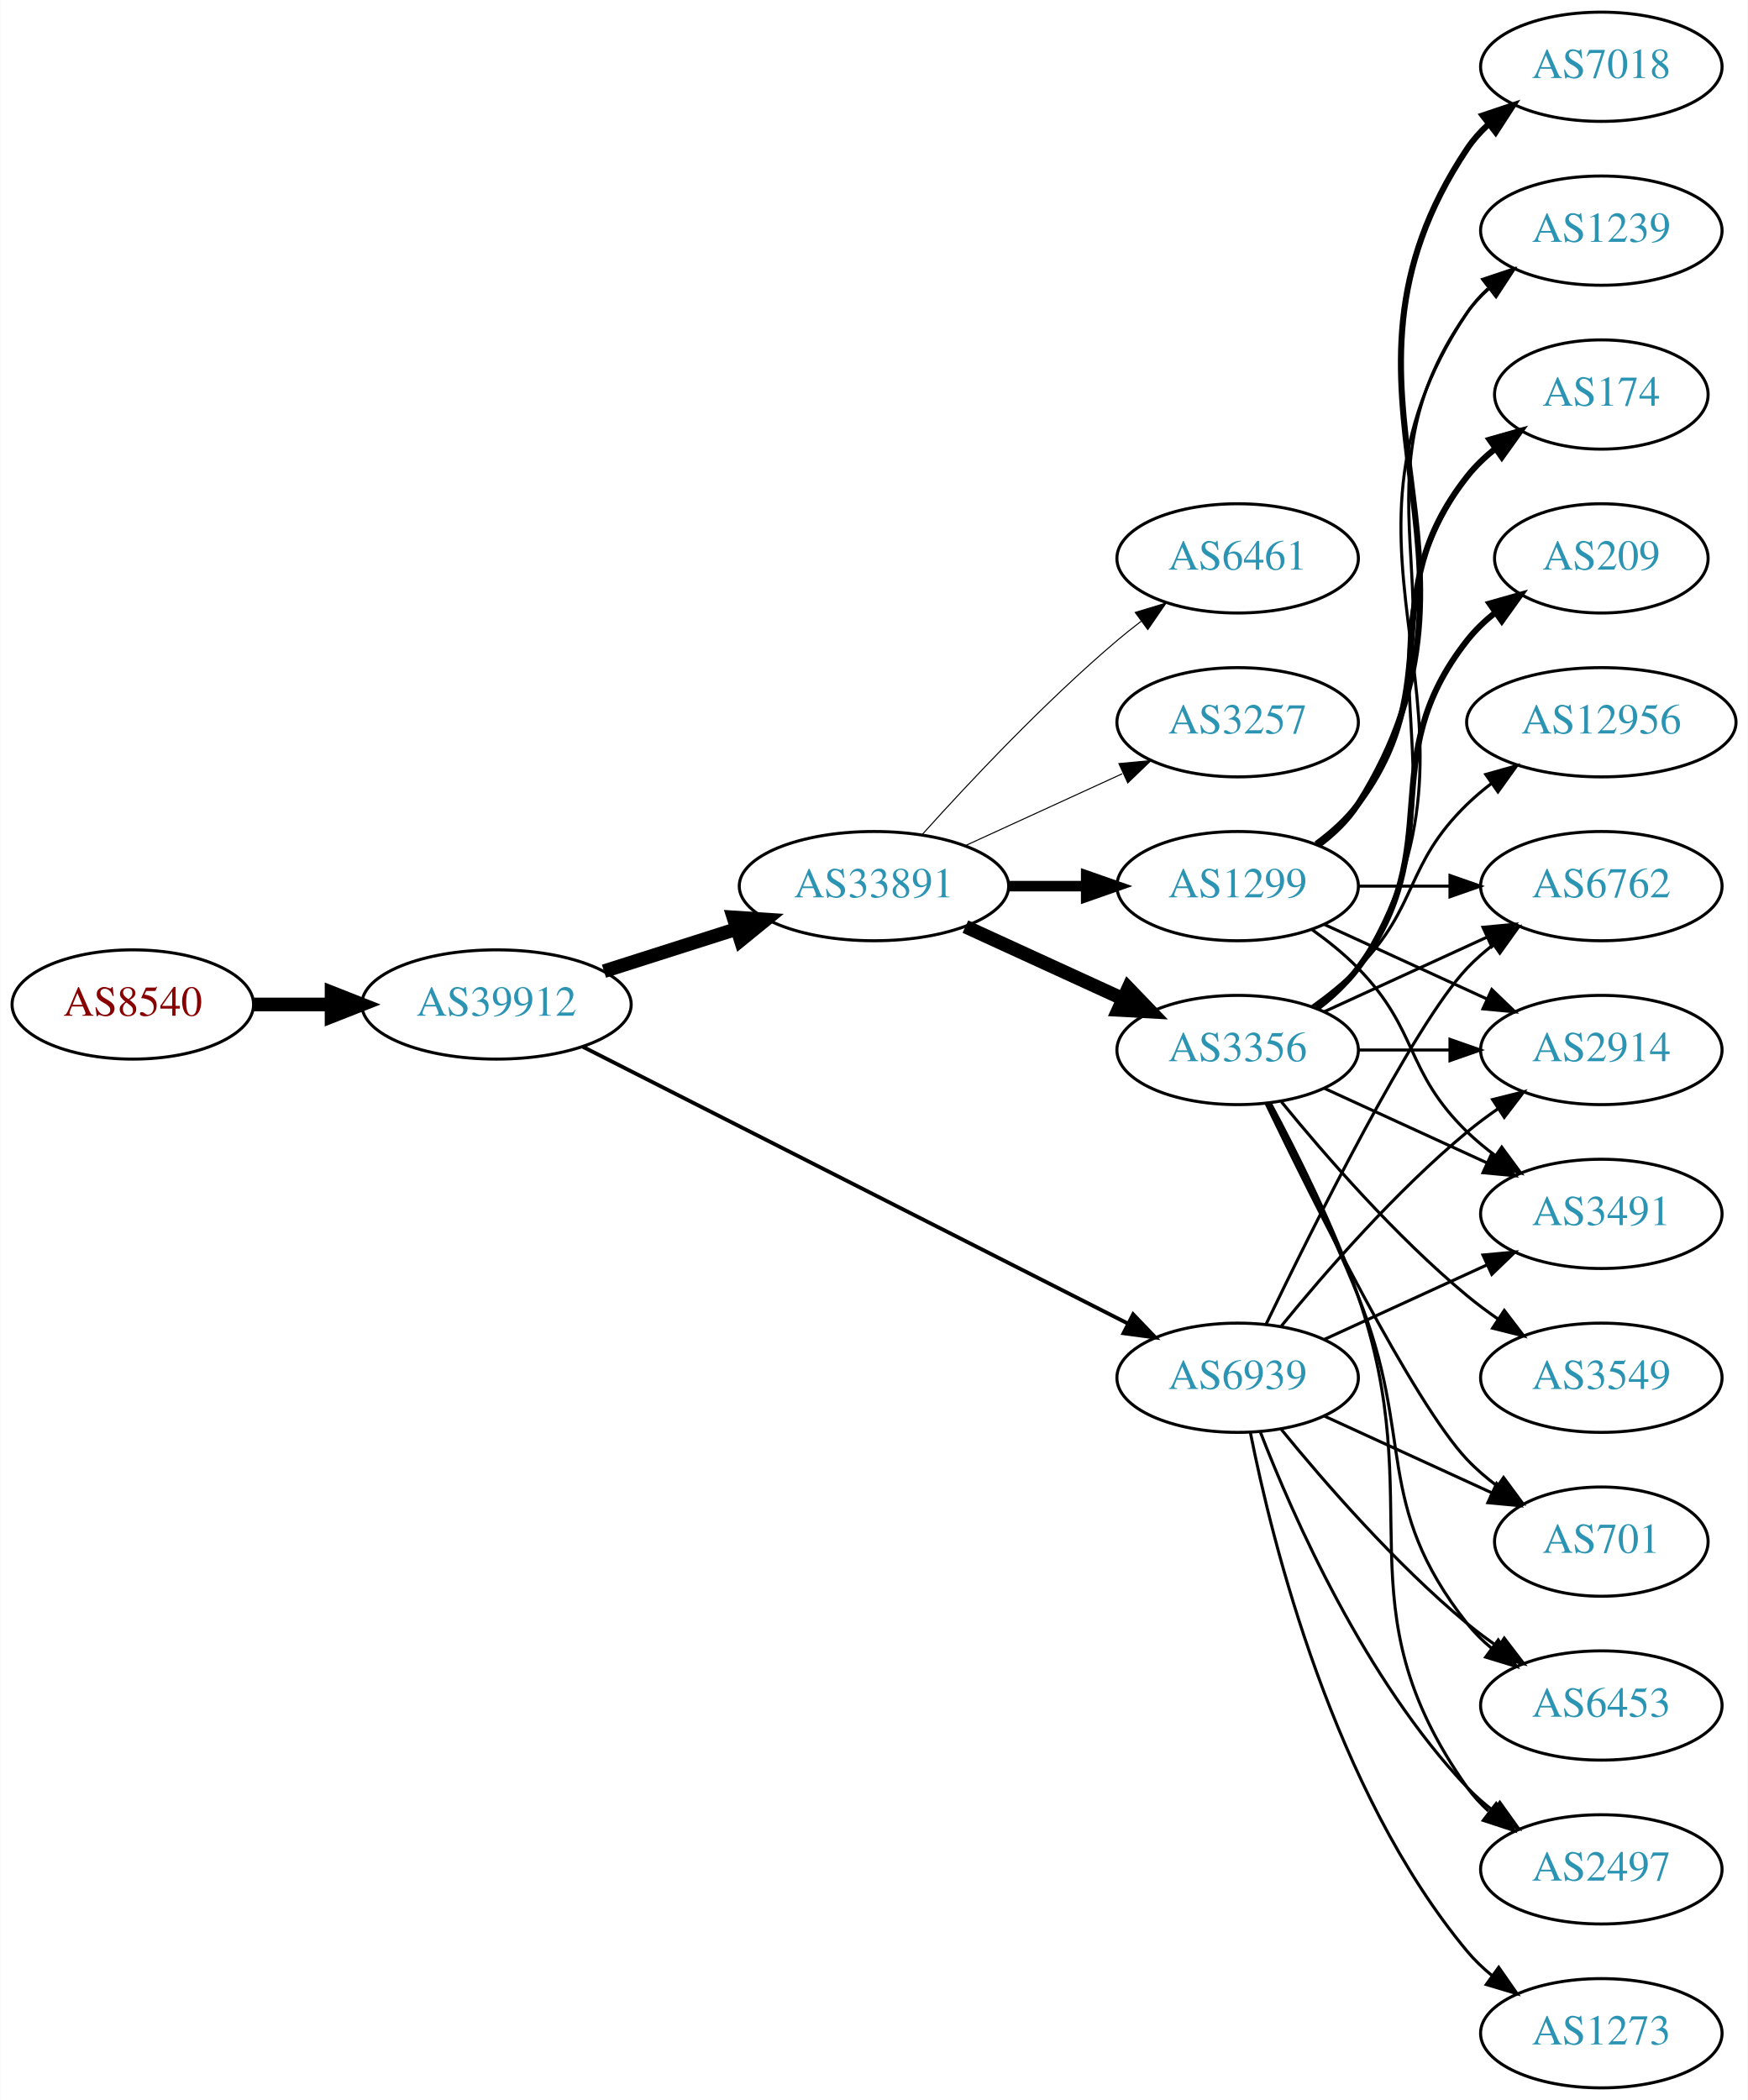
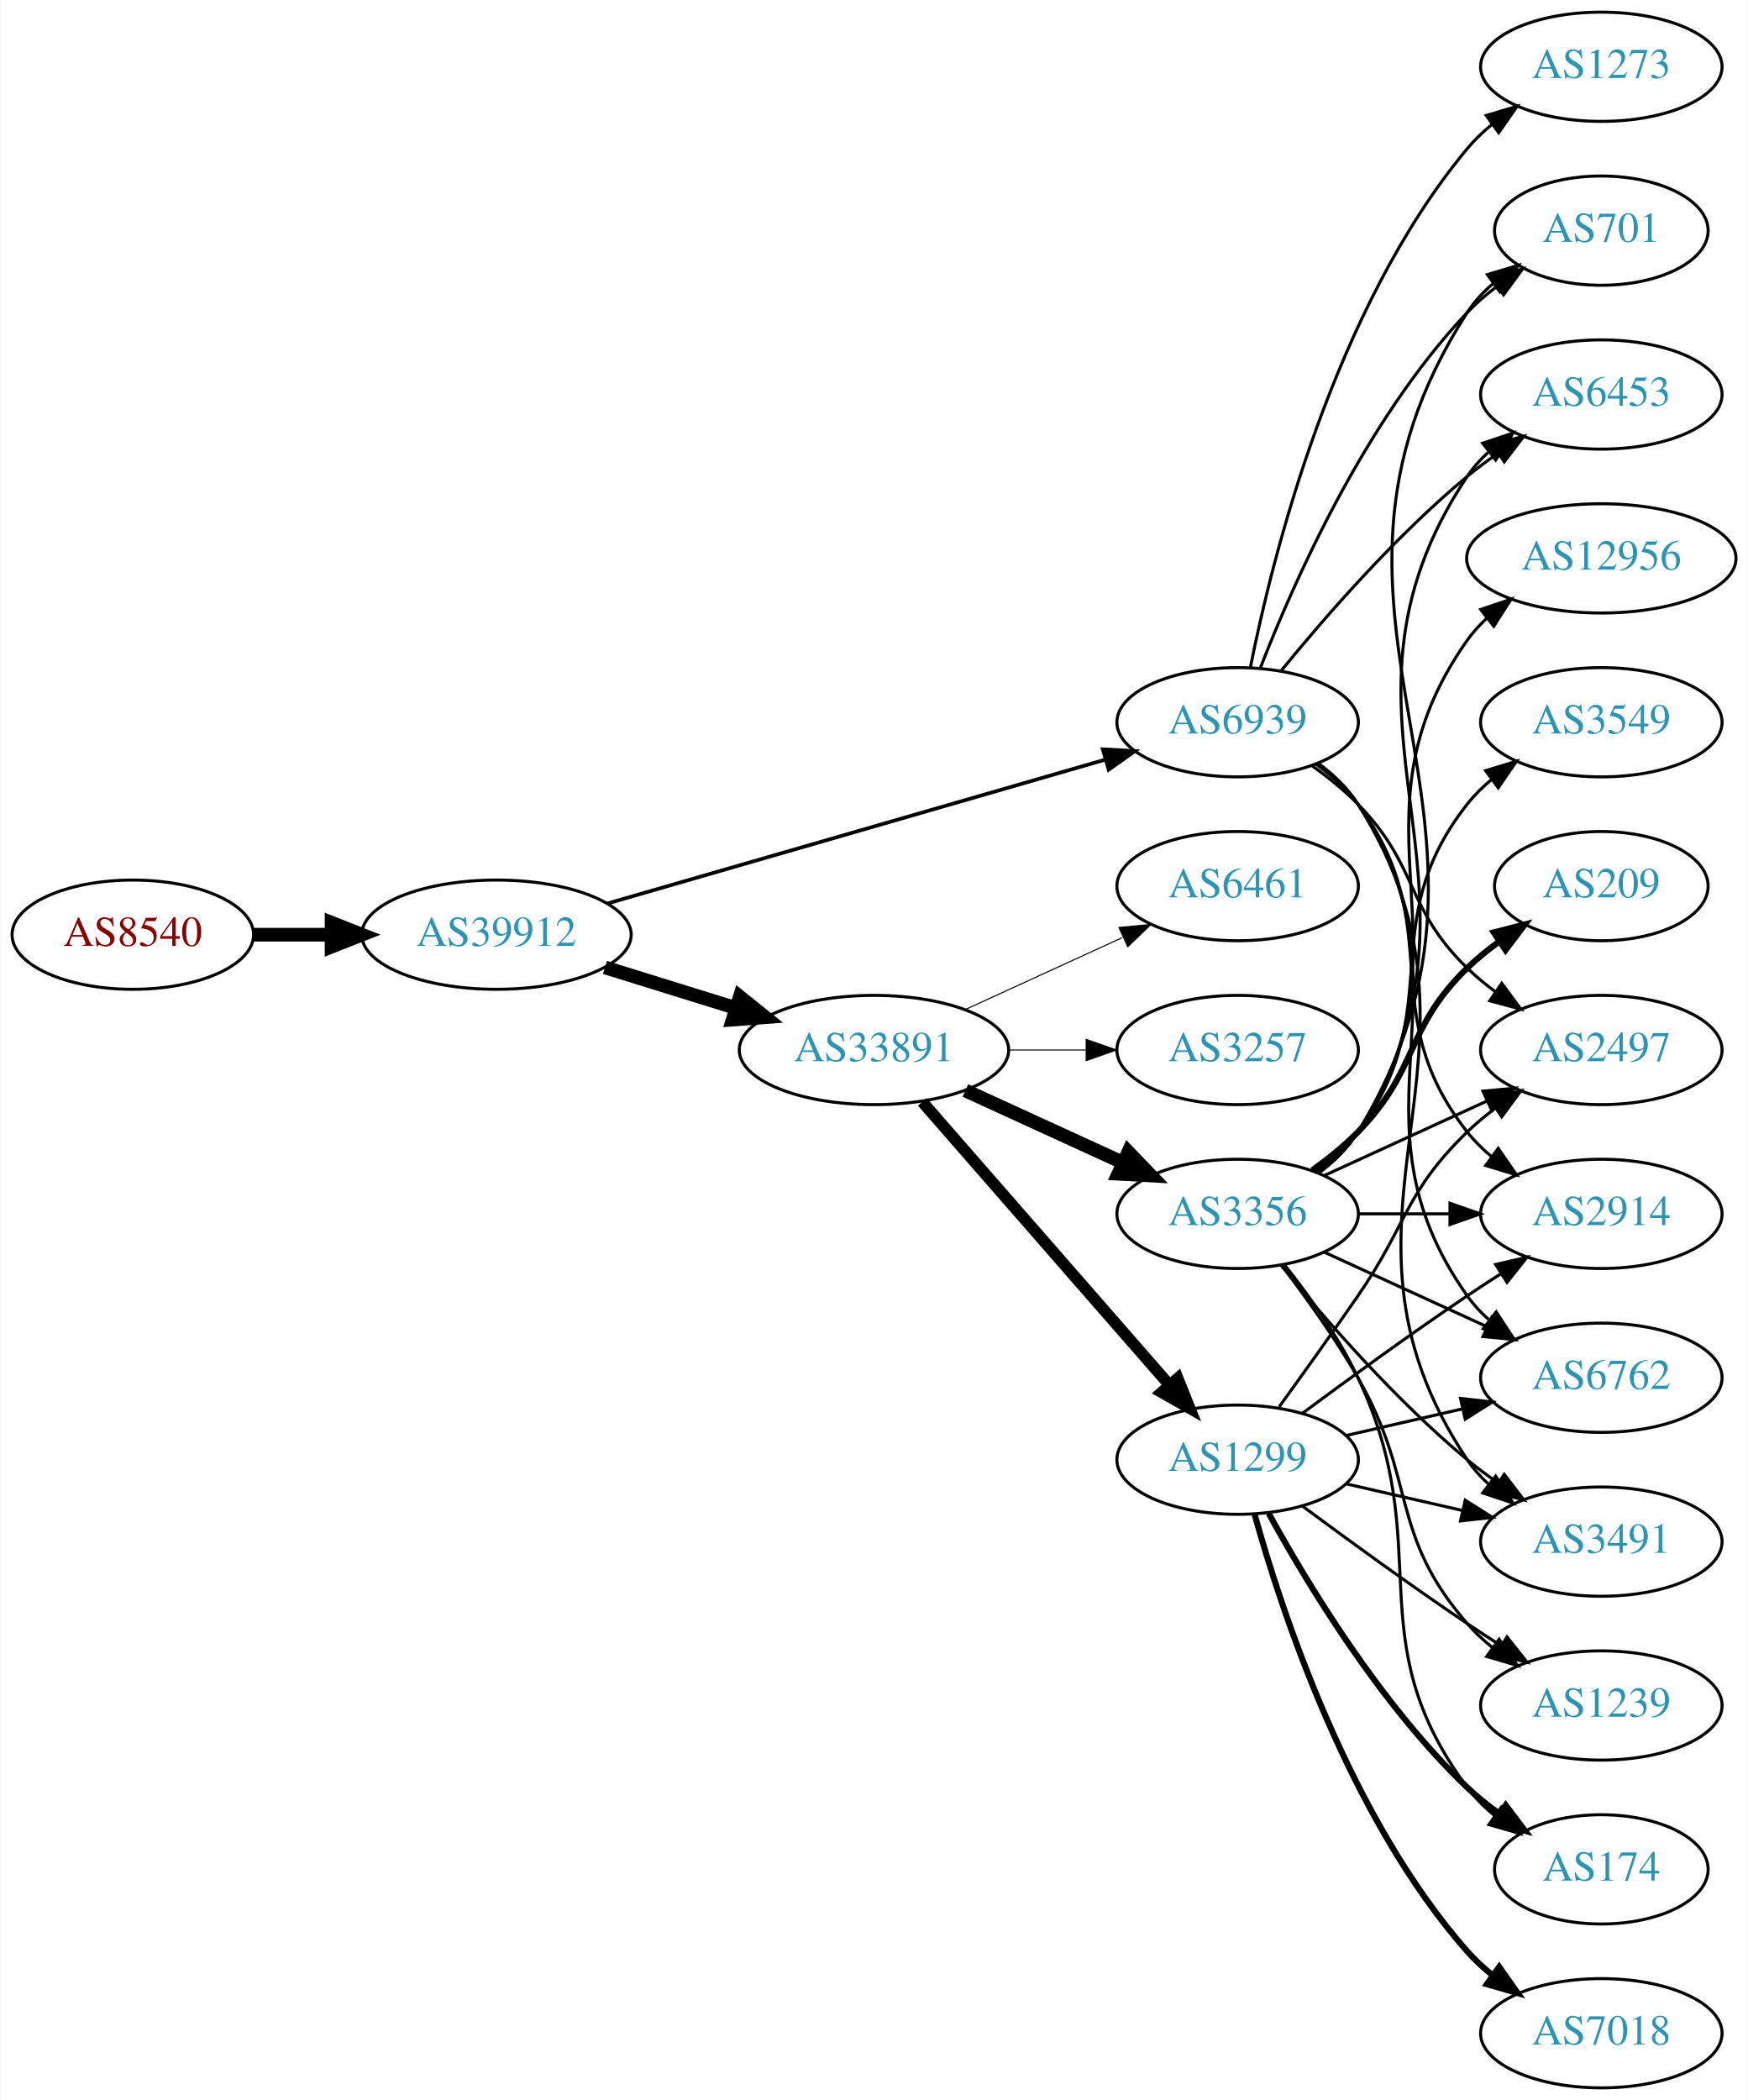
<svg xmlns="http://www.w3.org/2000/svg" xmlns:xlink="http://www.w3.org/1999/xlink" width="576pt" height="692pt" viewBox="0.00 0.00 575.76 692.00">
  <g id="graph0" class="graph" transform="scale(1 1) rotate(0) translate(4 688)">
    <polygon fill="white" stroke="none" points="-4,4 -4,-688 571.762,-688 571.762,4 -4,4" />
    <g id="node1" class="node">
      <g id="a_node1">
        <a xlink:href="/asn/8540" xlink:title="AS8540 ~ AMA netwoRX GmbH [AT]">
-           <ellipse fill="#ffffff" stroke="black" cx="39.647" cy="-357" rx="39.794" ry="18" />
-           <text text-anchor="middle" x="39.647" y="-353.3" font-family="Times,serif" font-size="14.00" fill="#880000">AS8540</text>
+           <ellipse fill="#ffffff" stroke="black" cx="39.647" cy="-380" rx="39.794" ry="18" />
+           <text text-anchor="middle" x="39.647" y="-376.3" font-family="Times,serif" font-size="14.00" fill="#880000">AS8540</text>
        </a>
      </g>
    </g>
    <g id="node2" class="node">
      <g id="a_node2">
        <a xlink:href="/asn/39912" xlink:title="AS39912 ~ oja.at GmbH [AT]">
-           <ellipse fill="#ffffff" stroke="black" cx="159.489" cy="-357" rx="44.393" ry="18" />
-           <text text-anchor="middle" x="159.489" y="-353.3" font-family="Times,serif" font-size="14.00" fill="#2c94b3">AS39912</text>
+           <ellipse fill="#ffffff" stroke="black" cx="159.489" cy="-380" rx="44.393" ry="18" />
+           <text text-anchor="middle" x="159.489" y="-376.3" font-family="Times,serif" font-size="14.00" fill="#2c94b3">AS39912</text>
        </a>
      </g>
    </g>
    <g id="edge1" class="edge">
-       <path fill="none" stroke="black" stroke-width="4.5" d="M79.559,-357C87.662,-357 96.337,-357 104.863,-357" />
-       <polygon fill="black" stroke="black" stroke-width="4.5" points="105.141,-360.938 115.141,-357 105.141,-353.063 105.141,-360.938" />
+       <path fill="none" stroke="black" stroke-width="4.5" d="M79.559,-380C87.662,-380 96.337,-380 104.863,-380" />
+       <polygon fill="black" stroke="black" stroke-width="4.5" points="105.141,-383.938 115.141,-380 105.141,-376.063 105.141,-383.938" />
    </g>
    <g id="node3" class="node">
      <g id="a_node3">
        <a xlink:href="/asn/33891" xlink:title="AS33891 ~ CORE-BACKBONE GMBH GLOBAL NETWORK [DE]">
-           <ellipse fill="#ffffff" stroke="black" cx="283.881" cy="-396" rx="44.393" ry="18" />
-           <text text-anchor="middle" x="283.881" y="-392.3" font-family="Times,serif" font-size="14.00" fill="#2c94b3">AS33891</text>
+           <ellipse fill="#ffffff" stroke="black" cx="283.881" cy="-342" rx="44.393" ry="18" />
+           <text text-anchor="middle" x="283.881" y="-338.3" font-family="Times,serif" font-size="14.00" fill="#2c94b3">AS33891</text>
        </a>
      </g>
    </g>
    <g id="edge2" class="edge">
-       <path fill="none" stroke="black" stroke-width="4.5" d="M194.908,-367.967C208.465,-372.288 224.207,-377.304 238.595,-381.888" />
-       <polygon fill="black" stroke="black" stroke-width="4.5" points="237.573,-385.695 248.297,-384.98 239.964,-378.192 237.573,-385.695" />
+       <path fill="none" stroke="black" stroke-width="4.5" d="M195.234,-369.212C208.671,-365.041 224.214,-360.215 238.447,-355.796" />
+       <polygon fill="black" stroke="black" stroke-width="4.5" points="239.666,-359.54 248.049,-352.815 237.331,-352.019 239.666,-359.54" />
    </g>
    <g id="node4" class="node">
      <g id="a_node4">
        <a xlink:href="/asn/6939" xlink:title="AS6939 ~ Hurricane Electric LLC [US]">
-           <ellipse fill="#ffffff" stroke="black" cx="403.724" cy="-234" rx="39.794" ry="18" />
-           <text text-anchor="middle" x="403.724" y="-230.3" font-family="Times,serif" font-size="14.00" fill="#2c94b3">AS6939</text>
+           <ellipse fill="#ffffff" stroke="black" cx="403.724" cy="-450" rx="39.794" ry="18" />
+           <text text-anchor="middle" x="403.724" y="-446.3" font-family="Times,serif" font-size="14.00" fill="#2c94b3">AS6939</text>
        </a>
      </g>
    </g>
    <g id="edge3" class="edge">
-       <path fill="none" stroke="black" stroke-width="1.26" d="M187.806,-343.129C231.885,-320.747 318.674,-276.678 367.397,-251.938" />
-       <polygon fill="black" stroke="black" stroke-width="1.26" points="369.278,-254.908 376.61,-247.26 366.109,-248.667 369.278,-254.908" />
+       <path fill="none" stroke="black" stroke-width="1.212" d="M195.971,-390.254C239.556,-402.848 313.432,-424.197 360.065,-437.673" />
+       <polygon fill="black" stroke="black" stroke-width="1.212" points="359.289,-441.092 369.868,-440.505 361.233,-434.367 359.289,-441.092" />
    </g>
    <g id="node5" class="node">
      <g id="a_node5">
        <a xlink:href="/asn/3356" xlink:title="AS3356 ~ Level 3 Parent, LLC [US]">
-           <ellipse fill="#ffffff" stroke="black" cx="403.724" cy="-342" rx="39.794" ry="18" />
-           <text text-anchor="middle" x="403.724" y="-338.3" font-family="Times,serif" font-size="14.00" fill="#2c94b3">AS3356</text>
+           <ellipse fill="#ffffff" stroke="black" cx="403.724" cy="-288" rx="39.794" ry="18" />
+           <text text-anchor="middle" x="403.724" y="-284.3" font-family="Times,serif" font-size="14.00" fill="#2c94b3">AS3356</text>
        </a>
      </g>
    </g>
    <g id="edge4" class="edge">
-       <path fill="none" stroke="black" stroke-width="4.5" d="M314.011,-382.652C329.622,-375.498 349.02,-366.609 365.692,-358.97" />
-       <polygon fill="black" stroke="black" stroke-width="4.5" points="367.693,-362.384 375.144,-354.638 364.412,-355.225 367.693,-362.384" />
+       <path fill="none" stroke="black" stroke-width="4.5" d="M314.011,-328.652C329.622,-321.498 349.02,-312.609 365.692,-304.97" />
+       <polygon fill="black" stroke="black" stroke-width="4.5" points="367.693,-308.384 375.144,-300.638 364.412,-301.225 367.693,-308.384" />
    </g>
    <g id="node6" class="node">
      <g id="a_node6">
-         <a xlink:href="/asn/1299" xlink:title="AS1299 ~ Telia Carrier [EU]">
+         <a xlink:href="/asn/6461" xlink:title="AS6461 ~ Zayo Bandwidth [US]">
          <ellipse fill="#ffffff" stroke="black" cx="403.724" cy="-396" rx="39.794" ry="18" />
-           <text text-anchor="middle" x="403.724" y="-392.3" font-family="Times,serif" font-size="14.00" fill="#2c94b3">AS1299</text>
+           <text text-anchor="middle" x="403.724" y="-392.3" font-family="Times,serif" font-size="14.00" fill="#2c94b3">AS6461</text>
        </a>
      </g>
    </g>
    <g id="edge5" class="edge">
-       <path fill="none" stroke="black" stroke-width="3.462" d="M328.092,-396C336.405,-396 345.168,-396 353.65,-396" />
-       <polygon fill="black" stroke="black" stroke-width="3.462" points="353.809,-399.5 363.809,-396 353.809,-392.5 353.809,-399.5" />
+       <path fill="none" stroke="black" stroke-width="0.346" d="M314.011,-355.348C329.622,-362.502 349.02,-371.391 365.692,-379.03" />
+       <polygon fill="black" stroke="black" stroke-width="0.346" points="364.595,-382.378 375.144,-383.362 367.511,-376.014 364.595,-382.378" />
    </g>
    <g id="node7" class="node">
      <g id="a_node7">
-         <a xlink:href="/asn/6461" xlink:title="AS6461 ~ Zayo Bandwidth [US]">
-           <ellipse fill="#ffffff" stroke="black" cx="403.724" cy="-504" rx="39.794" ry="18" />
-           <text text-anchor="middle" x="403.724" y="-500.3" font-family="Times,serif" font-size="14.00" fill="#2c94b3">AS6461</text>
+         <a xlink:href="/asn/1299" xlink:title="AS1299 ~ Telia Carrier [EU]">
+           <ellipse fill="#ffffff" stroke="black" cx="403.724" cy="-207" rx="39.794" ry="18" />
+           <text text-anchor="middle" x="403.724" y="-203.3" font-family="Times,serif" font-size="14.00" fill="#2c94b3">AS1299</text>
        </a>
      </g>
    </g>
    <g id="edge6" class="edge">
-       <path fill="none" stroke="black" stroke-width="0.346" d="M299.814,-413.044C315.14,-430.097 340.075,-456.65 364.077,-477 366.574,-479.117 369.235,-481.232 371.946,-483.293" />
-       <polygon fill="black" stroke="black" stroke-width="0.346" points="369.983,-486.194 380.123,-489.266 374.112,-480.541 369.983,-486.194" />
+       <path fill="none" stroke="black" stroke-width="3.808" d="M299.806,-324.902C320.349,-301.369 357.468,-258.845 381.064,-231.813" />
+       <polygon fill="black" stroke="black" stroke-width="3.808" points="383.981,-233.794 387.92,-223.959 378.707,-229.191 383.981,-233.794" />
    </g>
    <g id="node8" class="node">
      <g id="a_node8">
        <a xlink:href="/asn/3257" xlink:title="AS3257 ~ GTT [DE]">
-           <ellipse fill="#ffffff" stroke="black" cx="403.724" cy="-450" rx="39.794" ry="18" />
-           <text text-anchor="middle" x="403.724" y="-446.3" font-family="Times,serif" font-size="14.00" fill="#2c94b3">AS3257</text>
+           <ellipse fill="#ffffff" stroke="black" cx="403.724" cy="-342" rx="39.794" ry="18" />
+           <text text-anchor="middle" x="403.724" y="-338.3" font-family="Times,serif" font-size="14.00" fill="#2c94b3">AS3257</text>
        </a>
      </g>
    </g>
    <g id="edge7" class="edge">
-       <path fill="none" stroke="black" stroke-width="0.346" d="M314.011,-409.348C329.622,-416.502 349.02,-425.391 365.692,-433.03" />
-       <polygon fill="black" stroke="black" stroke-width="0.346" points="364.595,-436.378 375.144,-437.362 367.511,-430.014 364.595,-436.378" />
-     </g>
-     <g id="node9" class="node">
-       <g id="a_node9">
-         <a xlink:href="/asn/2497" xlink:title="AS2497 ~ Internet Initiative Japan Inc. [JP]">
-           <ellipse fill="#ffffff" stroke="black" cx="523.566" cy="-72" rx="39.794" ry="18" />
-           <text text-anchor="middle" x="523.566" y="-68.3" font-family="Times,serif" font-size="14.00" fill="#2c94b3">AS2497</text>
-         </a>
-       </g>
-     </g>
-     <g id="edge31" class="edge">
-       <path fill="none" stroke="black" d="M411.247,-216.006C421.997,-188.272 445.655,-134.571 479.37,-99 481.956,-96.272 484.874,-93.706 487.942,-91.323" />
-       <polygon fill="black" stroke="black" points="490.12,-94.07 496.29,-85.457 486.096,-88.342 490.12,-94.07" />
+       <path fill="none" stroke="black" stroke-width="0.346" d="M328.092,-342C336.405,-342 345.168,-342 353.65,-342" />
+       <polygon fill="black" stroke="black" stroke-width="0.346" points="353.809,-345.5 363.809,-342 353.809,-338.5 353.809,-345.5" />
    </g>
    <g id="node10" class="node">
      <g id="a_node10">
-         <a xlink:href="/asn/6762" xlink:title="AS6762 ~ TELECOM ITALIA SPARKLE S.p.A. [IT]">
-           <ellipse fill="#ffffff" stroke="black" cx="523.566" cy="-396" rx="39.794" ry="18" />
-           <text text-anchor="middle" x="523.566" y="-392.3" font-family="Times,serif" font-size="14.00" fill="#2c94b3">AS6762</text>
-         </a>
-       </g>
-     </g>
-     <g id="edge30" class="edge">
-       <path fill="none" stroke="black" d="M413.071,-251.595C428.538,-283.732 461.683,-350.34 479.37,-369 481.956,-371.728 484.874,-374.294 487.942,-376.677" />
-       <polygon fill="black" stroke="black" points="486.096,-379.658 496.29,-382.543 490.12,-373.93 486.096,-379.658" />
-     </g>
-     <g id="node11" class="node">
-       <g id="a_node11">
+         <a xlink:href="/asn/2497" xlink:title="AS2497 ~ Internet Initiative Japan Inc. [JP]">
+           <ellipse fill="#ffffff" stroke="black" cx="523.566" cy="-342" rx="39.794" ry="18" />
+           <text text-anchor="middle" x="523.566" y="-338.3" font-family="Times,serif" font-size="14.00" fill="#2c94b3">AS2497</text>
+         </a>
+       </g>
+     </g>
+     <g id="edge32" class="edge">
+       <path fill="none" stroke="black" d="M428.318,-435.611C433.574,-431.852 438.906,-427.563 443.37,-423 463.543,-402.383 458.677,-389.094 479.37,-369 482.215,-366.237 485.389,-363.614 488.689,-361.166" />
+       <polygon fill="black" stroke="black" points="490.755,-363.994 497.037,-355.462 486.806,-358.214 490.755,-363.994" />
+     </g>
+     <g id="node12" class="node">
+       <g id="a_node12">
+         <a xlink:href="/asn/701" xlink:title="AS701 ~ UUNET [US]">
+           <ellipse fill="#ffffff" stroke="black" cx="523.566" cy="-612" rx="35.194" ry="18" />
+           <text text-anchor="middle" x="523.566" y="-608.3" font-family="Times,serif" font-size="14.00" fill="#2c94b3">AS701</text>
+         </a>
+       </g>
+     </g>
+     <g id="edge31" class="edge">
+       <path fill="none" stroke="black" d="M411.247,-467.994C421.997,-495.728 445.655,-549.429 479.37,-585 482.313,-588.105 485.687,-591.001 489.222,-593.655" />
+       <polygon fill="black" stroke="black" points="487.408,-596.654 497.641,-599.397 491.351,-590.871 487.408,-596.654" />
+     </g>
+     <g id="node13" class="node">
+       <g id="a_node13">
+         <a xlink:href="/asn/6453" xlink:title="AS6453 ~ TATA COMMUNICATIONS (AMERICA) INC [US]">
+           <ellipse fill="#ffffff" stroke="black" cx="523.566" cy="-558" rx="39.794" ry="18" />
+           <text text-anchor="middle" x="523.566" y="-554.3" font-family="Times,serif" font-size="14.00" fill="#2c94b3">AS6453</text>
+         </a>
+       </g>
+     </g>
+     <g id="edge27" class="edge">
+       <path fill="none" stroke="black" d="M418.143,-467.065C432.257,-484.375 455.672,-511.345 479.37,-531 482.587,-533.668 486.087,-536.27 489.658,-538.741" />
+       <polygon fill="black" stroke="black" points="487.735,-541.666 498.014,-544.236 491.581,-535.817 487.735,-541.666" />
+     </g>
+     <g id="node15" class="node">
+       <g id="a_node15">
        <a xlink:href="/asn/2914" xlink:title="AS2914 ~ NTT America, Inc. [US]">
-           <ellipse fill="#ffffff" stroke="black" cx="523.566" cy="-342" rx="39.794" ry="18" />
-           <text text-anchor="middle" x="523.566" y="-338.3" font-family="Times,serif" font-size="14.00" fill="#2c94b3">AS2914</text>
-         </a>
-       </g>
-     </g>
-     <g id="edge27" class="edge">
-       <path fill="none" stroke="black" d="M418.143,-251.065C432.257,-268.375 455.672,-295.345 479.37,-315 482.587,-317.668 486.087,-320.27 489.658,-322.741" />
-       <polygon fill="black" stroke="black" points="487.735,-325.666 498.014,-328.236 491.581,-319.817 487.735,-325.666" />
-     </g>
-     <g id="node16" class="node">
-       <g id="a_node16">
-         <a xlink:href="/asn/701" xlink:title="AS701 ~ UUNET [US]">
-           <ellipse fill="#ffffff" stroke="black" cx="523.566" cy="-180" rx="35.194" ry="18" />
-           <text text-anchor="middle" x="523.566" y="-176.3" font-family="Times,serif" font-size="14.00" fill="#2c94b3">AS701</text>
-         </a>
-       </g>
-     </g>
-     <g id="edge25" class="edge">
-       <path fill="none" stroke="black" d="M432.353,-221.339C448.769,-213.817 469.75,-204.202 487.347,-196.139" />
-       <polygon fill="black" stroke="black" points="489.092,-199.189 496.725,-191.842 486.176,-192.826 489.092,-199.189" />
+           <ellipse fill="#ffffff" stroke="black" cx="523.566" cy="-288" rx="39.794" ry="18" />
+           <text text-anchor="middle" x="523.566" y="-284.3" font-family="Times,serif" font-size="14.00" fill="#2c94b3">AS2914</text>
+         </a>
+       </g>
+     </g>
+     <g id="edge29" class="edge">
+       <path fill="none" stroke="black" d="M429.655,-436.118C434.731,-432.389 439.649,-427.984 443.37,-423 473.642,-382.458 448.072,-354.754 479.37,-315 481.695,-312.047 484.439,-309.33 487.398,-306.853" />
+       <polygon fill="black" stroke="black" points="489.591,-309.585 495.595,-300.855 485.457,-303.936 489.591,-309.585" />
    </g>
    <g id="node17" class="node">
      <g id="a_node17">
-         <a xlink:href="/asn/6453" xlink:title="AS6453 ~ TATA COMMUNICATIONS (AMERICA) INC [US]">
-           <ellipse fill="#ffffff" stroke="black" cx="523.566" cy="-126" rx="39.794" ry="18" />
-           <text text-anchor="middle" x="523.566" y="-122.3" font-family="Times,serif" font-size="14.00" fill="#2c94b3">AS6453</text>
-         </a>
-       </g>
-     </g>
-     <g id="edge29" class="edge">
-       <path fill="none" stroke="black" d="M418.143,-216.935C432.257,-199.625 455.672,-172.655 479.37,-153 482.587,-150.332 486.087,-147.73 489.658,-145.259" />
-       <polygon fill="black" stroke="black" points="491.581,-148.183 498.014,-139.764 487.735,-142.334 491.581,-148.183" />
+         <a xlink:href="/asn/6762" xlink:title="AS6762 ~ TELECOM ITALIA SPARKLE S.p.A. [IT]">
+           <ellipse fill="#ffffff" stroke="black" cx="523.566" cy="-234" rx="39.794" ry="18" />
+           <text text-anchor="middle" x="523.566" y="-230.3" font-family="Times,serif" font-size="14.00" fill="#2c94b3">AS6762</text>
+         </a>
+       </g>
+     </g>
+     <g id="edge28" class="edge">
+       <path fill="none" stroke="black" d="M430.043,-436.393C435.099,-432.649 439.91,-428.169 443.37,-423 484.395,-361.706 436.791,-321.225 479.37,-261 481.361,-258.184 483.748,-255.599 486.364,-253.24" />
+       <polygon fill="black" stroke="black" points="488.917,-255.694 494.733,-246.838 484.664,-250.135 488.917,-255.694" />
    </g>
    <g id="node18" class="node">
      <g id="a_node18">
        <a xlink:href="/asn/3491" xlink:title="AS3491 ~ PCCW Global, Inc. [US]">
-           <ellipse fill="#ffffff" stroke="black" cx="523.566" cy="-288" rx="39.794" ry="18" />
-           <text text-anchor="middle" x="523.566" y="-284.3" font-family="Times,serif" font-size="14.00" fill="#2c94b3">AS3491</text>
-         </a>
-       </g>
-     </g>
-     <g id="edge28" class="edge">
-       <path fill="none" stroke="black" d="M432.353,-246.661C448.31,-253.973 468.58,-263.261 485.863,-271.181" />
-       <polygon fill="black" stroke="black" points="484.562,-274.435 495.111,-275.419 487.478,-268.071 484.562,-274.435" />
+           <ellipse fill="#ffffff" stroke="black" cx="523.566" cy="-180" rx="39.794" ry="18" />
+           <text text-anchor="middle" x="523.566" y="-176.3" font-family="Times,serif" font-size="14.00" fill="#2c94b3">AS3491</text>
+         </a>
+       </g>
+     </g>
+     <g id="edge30" class="edge">
+       <path fill="none" stroke="black" d="M430.25,-436.528C435.295,-432.777 440.05,-428.26 443.37,-423 495.32,-340.7 425.332,-287.944 479.37,-207 481.285,-204.131 483.619,-201.51 486.2,-199.128" />
+       <polygon fill="black" stroke="black" points="488.751,-201.579 494.512,-192.687 484.464,-196.046 488.751,-201.579" />
    </g>
    <g id="node21" class="node">
      <g id="a_node21">
        <a xlink:href="/asn/1273" xlink:title="AS1273 ~ Vodafone Group PLC [EU]">
-           <ellipse fill="#ffffff" stroke="black" cx="523.566" cy="-18" rx="39.794" ry="18" />
-           <text text-anchor="middle" x="523.566" y="-14.3" font-family="Times,serif" font-size="14.00" fill="#2c94b3">AS1273</text>
+           <ellipse fill="#ffffff" stroke="black" cx="523.566" cy="-666" rx="39.794" ry="18" />
+           <text text-anchor="middle" x="523.566" y="-662.3" font-family="Times,serif" font-size="14.00" fill="#2c94b3">AS1273</text>
        </a>
      </g>
    </g>
    <g id="edge26" class="edge">
-       <path fill="none" stroke="black" d="M407.922,-215.927C415.086,-179.859 435.36,-97.875 479.37,-45 481.775,-42.111 484.571,-39.437 487.564,-36.987" />
-       <polygon fill="black" stroke="black" points="489.754,-39.722 495.807,-31.027 485.652,-34.05 489.754,-39.722" />
+       <path fill="none" stroke="black" d="M407.922,-468.073C415.086,-504.141 435.36,-586.125 479.37,-639 481.775,-641.889 484.571,-644.563 487.564,-647.013" />
+       <polygon fill="black" stroke="black" points="485.652,-649.95 495.807,-652.973 489.754,-644.277 485.652,-649.95" />
+     </g>
+     <g id="node9" class="node">
+       <g id="a_node9">
+         <a xlink:href="/asn/3549" xlink:title="AS3549 ~ Level 3 Parent, LLC [US]">
+           <ellipse fill="#ffffff" stroke="black" cx="523.566" cy="-450" rx="39.794" ry="18" />
+           <text text-anchor="middle" x="523.566" y="-446.3" font-family="Times,serif" font-size="14.00" fill="#2c94b3">AS3549</text>
+         </a>
+       </g>
    </g>
    <g id="edge8" class="edge">
-       <path fill="none" stroke="black" d="M414.517,-324.474C423.154,-308.389 435.551,-283.685 443.37,-261 467.405,-191.269 436.791,-159.225 479.37,-99 481.361,-96.184 483.748,-93.599 486.364,-91.24" />
-       <polygon fill="black" stroke="black" points="488.917,-93.694 494.733,-84.838 484.664,-88.135 488.917,-93.694" />
+       <path fill="none" stroke="black" d="M429.655,-301.882C434.731,-305.611 439.649,-310.016 443.37,-315 473.642,-355.542 448.072,-383.246 479.37,-423 481.695,-425.953 484.439,-428.67 487.398,-431.147" />
+       <polygon fill="black" stroke="black" points="485.457,-434.064 495.595,-437.145 489.591,-428.415 485.457,-434.064" />
    </g>
    <g id="edge9" class="edge">
-       <path fill="none" stroke="black" d="M432.353,-354.661C448.31,-361.973 468.58,-371.261 485.863,-379.181" />
-       <polygon fill="black" stroke="black" points="484.562,-382.435 495.111,-383.419 487.478,-376.071 484.562,-382.435" />
+       <path fill="none" stroke="black" d="M432.353,-300.661C448.31,-307.973 468.58,-317.261 485.863,-325.181" />
+       <polygon fill="black" stroke="black" points="484.562,-328.435 495.111,-329.419 487.478,-322.071 484.562,-328.435" />
+     </g>
+     <g id="node11" class="node">
+       <g id="a_node11">
+         <a xlink:href="/asn/209" xlink:title="AS209 ~ CenturyLink Communications, LLC [US]">
+           <ellipse fill="#ffffff" stroke="black" cx="523.566" cy="-396" rx="35.194" ry="18" />
+           <text text-anchor="middle" x="523.566" y="-392.3" font-family="Times,serif" font-size="14.00" fill="#2c94b3">AS209</text>
+         </a>
+       </g>
    </g>
    <g id="edge10" class="edge">
-       <path fill="none" stroke="black" d="M443.636,-342C453.19,-342 463.539,-342 473.502,-342" />
-       <polygon fill="black" stroke="black" points="473.695,-345.5 483.695,-342 473.694,-338.5 473.695,-345.5" />
-     </g>
-     <g id="node12" class="node">
-       <g id="a_node12">
-         <a xlink:href="/asn/12956" xlink:title="AS12956 ~ TELXIUS [ES]">
-           <ellipse fill="#ffffff" stroke="black" cx="523.566" cy="-450" rx="44.393" ry="18" />
-           <text text-anchor="middle" x="523.566" y="-446.3" font-family="Times,serif" font-size="14.00" fill="#2c94b3">AS12956</text>
-         </a>
-       </g>
+       <path fill="none" stroke="black" stroke-width="2" d="M428.318,-302.389C433.574,-306.148 438.906,-310.437 443.37,-315 463.543,-335.617 458.677,-348.906 479.37,-369 482.598,-372.134 486.249,-375.089 490.027,-377.812" />
+       <polygon fill="black" stroke="black" stroke-width="2" points="488.125,-380.75 498.387,-383.383 492.006,-374.925 488.125,-380.75" />
    </g>
    <g id="edge11" class="edge">
-       <path fill="none" stroke="black" d="M428.318,-356.389C433.574,-360.148 438.906,-364.437 443.37,-369 463.543,-389.617 458.677,-402.906 479.37,-423 481.857,-425.414 484.594,-427.722 487.447,-429.9" />
-       <polygon fill="black" stroke="black" points="485.485,-432.798 495.683,-435.671 489.502,-427.066 485.485,-432.798" />
-     </g>
-     <g id="node13" class="node">
-       <g id="a_node13">
-         <a xlink:href="/asn/3549" xlink:title="AS3549 ~ Level 3 Parent, LLC [US]">
-           <ellipse fill="#ffffff" stroke="black" cx="523.566" cy="-234" rx="39.794" ry="18" />
-           <text text-anchor="middle" x="523.566" y="-230.3" font-family="Times,serif" font-size="14.00" fill="#2c94b3">AS3549</text>
-         </a>
-       </g>
+       <path fill="none" stroke="black" d="M430.378,-301.393C435.416,-305.148 440.136,-309.686 443.37,-315 506.314,-418.412 413.802,-483.232 479.37,-585 481.687,-588.596 484.671,-591.798 487.987,-594.625" />
+       <polygon fill="black" stroke="black" points="486.017,-597.52 496.169,-600.552 490.124,-591.851 486.017,-597.52" />
    </g>
    <g id="edge12" class="edge">
-       <path fill="none" stroke="black" d="M418.143,-324.935C432.257,-307.625 455.672,-280.655 479.37,-261 482.587,-258.332 486.087,-255.73 489.658,-253.259" />
-       <polygon fill="black" stroke="black" points="491.581,-256.183 498.014,-247.764 487.735,-250.334 491.581,-256.183" />
+       <path fill="none" stroke="black" d="M430.25,-301.472C435.295,-305.223 440.05,-309.74 443.37,-315 495.32,-397.3 425.332,-450.056 479.37,-531 481.285,-533.869 483.619,-536.49 486.2,-538.872" />
+       <polygon fill="black" stroke="black" points="484.464,-541.954 494.512,-545.313 488.751,-536.421 484.464,-541.954" />
    </g>
    <g id="node14" class="node">
      <g id="a_node14">
+         <a xlink:href="/asn/12956" xlink:title="AS12956 ~ TELXIUS [ES]">
+           <ellipse fill="#ffffff" stroke="black" cx="523.566" cy="-504" rx="44.393" ry="18" />
+           <text text-anchor="middle" x="523.566" y="-500.3" font-family="Times,serif" font-size="14.00" fill="#2c94b3">AS12956</text>
+         </a>
+       </g>
+     </g>
+     <g id="edge13" class="edge">
+       <path fill="none" stroke="black" d="M430.043,-301.607C435.099,-305.351 439.91,-309.831 443.37,-315 484.395,-376.294 436.791,-416.775 479.37,-477 481.259,-479.672 483.505,-482.135 485.964,-484.395" />
+       <polygon fill="black" stroke="black" points="483.81,-487.154 493.84,-490.567 488.127,-481.644 483.81,-487.154" />
+     </g>
+     <g id="edge14" class="edge">
+       <path fill="none" stroke="black" d="M443.636,-288C453.19,-288 463.539,-288 473.502,-288" />
+       <polygon fill="black" stroke="black" points="473.695,-291.5 483.695,-288 473.694,-284.5 473.695,-291.5" />
+     </g>
+     <g id="node16" class="node">
+       <g id="a_node16">
        <a xlink:href="/asn/1239" xlink:title="AS1239 ~ Sprint [US]">
-           <ellipse fill="#ffffff" stroke="black" cx="523.566" cy="-612" rx="39.794" ry="18" />
-           <text text-anchor="middle" x="523.566" y="-608.3" font-family="Times,serif" font-size="14.00" fill="#2c94b3">AS1239</text>
-         </a>
-       </g>
-     </g>
-     <g id="edge13" class="edge">
-       <path fill="none" stroke="black" d="M430.25,-355.472C435.295,-359.223 440.05,-363.74 443.37,-369 495.32,-451.3 425.332,-504.056 479.37,-585 481.285,-587.869 483.619,-590.49 486.2,-592.872" />
-       <polygon fill="black" stroke="black" points="484.464,-595.954 494.512,-599.313 488.751,-590.421 484.464,-595.954" />
-     </g>
-     <g id="node15" class="node">
-       <g id="a_node15">
-         <a xlink:href="/asn/209" xlink:title="AS209 ~ CenturyLink Communications, LLC [US]">
-           <ellipse fill="#ffffff" stroke="black" cx="523.566" cy="-504" rx="35.194" ry="18" />
-           <text text-anchor="middle" x="523.566" y="-500.3" font-family="Times,serif" font-size="14.00" fill="#2c94b3">AS209</text>
-         </a>
-       </g>
-     </g>
-     <g id="edge14" class="edge">
-       <path fill="none" stroke="black" stroke-width="2" d="M429.655,-355.882C434.731,-359.611 439.649,-364.016 443.37,-369 473.642,-409.542 448.072,-437.246 479.37,-477 482.017,-480.361 485.205,-483.417 488.637,-486.161" />
-       <polygon fill="black" stroke="black" stroke-width="2" points="486.75,-489.113 496.944,-492 490.775,-483.386 486.75,-489.113" />
+           <ellipse fill="#ffffff" stroke="black" cx="523.566" cy="-126" rx="39.794" ry="18" />
+           <text text-anchor="middle" x="523.566" y="-122.3" font-family="Times,serif" font-size="14.00" fill="#2c94b3">AS1239</text>
+         </a>
+       </g>
    </g>
    <g id="edge15" class="edge">
-       <path fill="none" stroke="black" d="M413.071,-324.405C428.538,-292.268 461.683,-225.66 479.37,-207 482.313,-203.895 485.687,-200.999 489.222,-198.345" />
-       <polygon fill="black" stroke="black" points="491.351,-201.129 497.641,-192.603 487.408,-195.346 491.351,-201.129" />
+       <path fill="none" stroke="black" d="M418.185,-271.087C426.078,-260.73 435.927,-247.008 443.37,-234 462.935,-199.806 453.536,-182.742 479.37,-153 481.835,-150.162 484.672,-147.523 487.689,-145.094" />
+       <polygon fill="black" stroke="black" points="489.876,-147.833 495.968,-139.164 485.8,-142.142 489.876,-147.833" />
    </g>
    <g id="edge16" class="edge">
-       <path fill="none" stroke="black" d="M413.804,-324.583C422.073,-308.366 434.335,-283.397 443.37,-261 462.3,-214.078 448.072,-192.754 479.37,-153 481.695,-150.047 484.439,-147.33 487.398,-144.853" />
-       <polygon fill="black" stroke="black" points="489.591,-147.585 495.595,-138.855 485.457,-141.936 489.591,-147.585" />
+       <path fill="none" stroke="black" d="M432.353,-275.339C448.31,-268.027 468.58,-258.739 485.863,-250.819" />
+       <polygon fill="black" stroke="black" points="487.478,-253.929 495.111,-246.581 484.562,-247.565 487.478,-253.929" />
    </g>
    <g id="edge17" class="edge">
-       <path fill="none" stroke="black" d="M432.353,-329.339C448.31,-322.027 468.58,-312.739 485.863,-304.819" />
-       <polygon fill="black" stroke="black" points="487.478,-307.929 495.111,-300.581 484.562,-301.565 487.478,-307.929" />
+       <path fill="none" stroke="black" d="M418.143,-270.935C432.257,-253.625 455.672,-226.655 479.37,-207 482.587,-204.332 486.087,-201.73 489.658,-199.259" />
+       <polygon fill="black" stroke="black" points="491.581,-202.183 498.014,-193.764 487.735,-196.334 491.581,-202.183" />
    </g>
    <g id="node19" class="node">
      <g id="a_node19">
        <a xlink:href="/asn/174" xlink:title="AS174 ~ Cogent Communications [US]">
-           <ellipse fill="#ffffff" stroke="black" cx="523.566" cy="-558" rx="35.194" ry="18" />
-           <text text-anchor="middle" x="523.566" y="-554.3" font-family="Times,serif" font-size="14.00" fill="#2c94b3">AS174</text>
+           <ellipse fill="#ffffff" stroke="black" cx="523.566" cy="-72" rx="35.194" ry="18" />
+           <text text-anchor="middle" x="523.566" y="-68.3" font-family="Times,serif" font-size="14.00" fill="#2c94b3">AS174</text>
        </a>
      </g>
    </g>
    <g id="edge18" class="edge">
-       <path fill="none" stroke="black" d="M430.043,-355.607C435.099,-359.351 439.91,-363.831 443.37,-369 484.395,-430.294 436.791,-470.775 479.37,-531 481.84,-534.493 484.919,-537.63 488.288,-540.421" />
-       <polygon fill="black" stroke="black" points="486.357,-543.343 496.528,-546.31 490.427,-537.648 486.357,-543.343" />
+       <path fill="none" stroke="black" d="M419.324,-271.009C427.411,-260.845 437.073,-247.345 443.37,-234 469.869,-177.841 442.467,-148.941 479.37,-99 481.913,-95.559 485.037,-92.455 488.432,-89.682" />
+       <polygon fill="black" stroke="black" points="490.571,-92.456 496.699,-83.814 486.519,-86.748 490.571,-92.456" />
+     </g>
+     <g id="edge22" class="edge">
+       <path fill="none" stroke="black" d="M417.403,-224.406C425.018,-234.937 434.851,-248.67 443.37,-261 459.766,-284.731 458.677,-294.906 479.37,-315 482.215,-317.763 485.389,-320.386 488.689,-322.834" />
+       <polygon fill="black" stroke="black" points="486.806,-325.786 497.037,-328.538 490.755,-320.006 486.806,-325.786" />
    </g>
    <g id="edge24" class="edge">
-       <path fill="none" stroke="black" d="M443.636,-396C453.19,-396 463.539,-396 473.502,-396" />
-       <polygon fill="black" stroke="black" points="473.695,-399.5 483.695,-396 473.694,-392.5 473.695,-399.5" />
+       <path fill="none" stroke="black" d="M425.054,-222.277C439.916,-233.304 460.661,-248.407 479.37,-261 482.919,-263.389 486.67,-265.839 490.418,-268.242" />
+       <polygon fill="black" stroke="black" points="488.744,-271.325 499.067,-273.712 492.486,-265.409 488.744,-271.325" />
+     </g>
+     <g id="edge21" class="edge">
+       <path fill="none" stroke="black" d="M425.054,-191.723C439.916,-180.696 460.661,-165.593 479.37,-153 482.919,-150.611 486.67,-148.161 490.418,-145.758" />
+       <polygon fill="black" stroke="black" points="492.486,-148.591 499.067,-140.288 488.744,-142.675 492.486,-148.591" />
    </g>
    <g id="edge19" class="edge">
-       <path fill="none" stroke="black" d="M432.353,-383.339C448.31,-376.027 468.58,-366.739 485.863,-358.819" />
-       <polygon fill="black" stroke="black" points="487.478,-361.929 495.111,-354.581 484.562,-355.565 487.478,-361.929" />
+       <path fill="none" stroke="black" d="M439.443,-214.955C451.443,-217.704 465.064,-220.825 477.756,-223.733" />
+       <polygon fill="black" stroke="black" points="477.159,-227.187 487.688,-226.009 478.722,-220.364 477.159,-227.187" />
+     </g>
+     <g id="edge25" class="edge">
+       <path fill="none" stroke="black" d="M439.443,-199.045C451.443,-196.296 465.064,-193.175 477.756,-190.267" />
+       <polygon fill="black" stroke="black" points="478.722,-193.636 487.688,-187.991 477.159,-186.813 478.722,-193.636" />
    </g>
    <g id="edge20" class="edge">
-       <path fill="none" stroke="black" d="M430.043,-409.607C435.099,-413.351 439.91,-417.831 443.37,-423 484.395,-484.294 436.791,-524.775 479.37,-585 481.361,-587.816 483.748,-590.401 486.364,-592.76" />
-       <polygon fill="black" stroke="black" points="484.664,-595.865 494.733,-599.162 488.917,-590.306 484.664,-595.865" />
-     </g>
-     <g id="edge21" class="edge">
-       <path fill="none" stroke="black" d="M428.318,-381.611C433.574,-377.852 438.906,-373.563 443.37,-369 463.543,-348.383 458.677,-335.094 479.37,-315 482.215,-312.237 485.389,-309.614 488.689,-307.166" />
-       <polygon fill="black" stroke="black" points="490.755,-309.994 497.037,-301.462 486.806,-304.214 490.755,-309.994" />
-     </g>
-     <g id="edge23" class="edge">
-       <path fill="none" stroke="black" stroke-width="2" d="M429.655,-409.882C434.731,-413.611 439.649,-418.016 443.37,-423 473.642,-463.542 448.072,-491.246 479.37,-531 482.017,-534.361 485.205,-537.417 488.637,-540.161" />
-       <polygon fill="black" stroke="black" stroke-width="2" points="486.75,-543.113 496.944,-546 490.775,-537.386 486.75,-543.113" />
+       <path fill="none" stroke="black" stroke-width="2" d="M413.965,-189.287C426.51,-166.439 450.687,-126.389 479.37,-99 482.624,-95.893 486.291,-92.954 490.078,-90.24" />
+       <polygon fill="black" stroke="black" stroke-width="2" points="492.055,-93.128 498.446,-84.678 488.18,-87.299 492.055,-93.128" />
    </g>
    <g id="node20" class="node">
      <g id="a_node20">
        <a xlink:href="/asn/7018" xlink:title="AS7018 ~ AT&amp;T Services, Inc. [US]">
-           <ellipse fill="#ffffff" stroke="black" cx="523.566" cy="-666" rx="39.794" ry="18" />
-           <text text-anchor="middle" x="523.566" y="-662.3" font-family="Times,serif" font-size="14.00" fill="#2c94b3">AS7018</text>
-         </a>
-       </g>
-     </g>
-     <g id="edge22" class="edge">
-       <path fill="none" stroke="black" stroke-width="2" d="M430.25,-409.472C435.295,-413.223 440.05,-417.74 443.37,-423 495.32,-505.3 425.332,-558.056 479.37,-639 481.285,-641.869 483.619,-644.49 486.2,-646.872" />
-       <polygon fill="black" stroke="black" stroke-width="2" points="484.464,-649.954 494.512,-653.313 488.751,-644.421 484.464,-649.954" />
+           <ellipse fill="#ffffff" stroke="black" cx="523.566" cy="-18" rx="39.794" ry="18" />
+           <text text-anchor="middle" x="523.566" y="-14.3" font-family="Times,serif" font-size="14.00" fill="#2c94b3">AS7018</text>
+         </a>
+       </g>
+     </g>
+     <g id="edge23" class="edge">
+       <path fill="none" stroke="black" stroke-width="2" d="M409.297,-189.054C418.202,-157.005 440.487,-89.158 479.37,-45 481.854,-42.179 484.704,-39.551 487.729,-37.129" />
+       <polygon fill="black" stroke="black" stroke-width="2" points="489.915,-39.869 496.019,-31.209 485.847,-34.172 489.915,-39.869" />
    </g>
  </g>
</svg>
